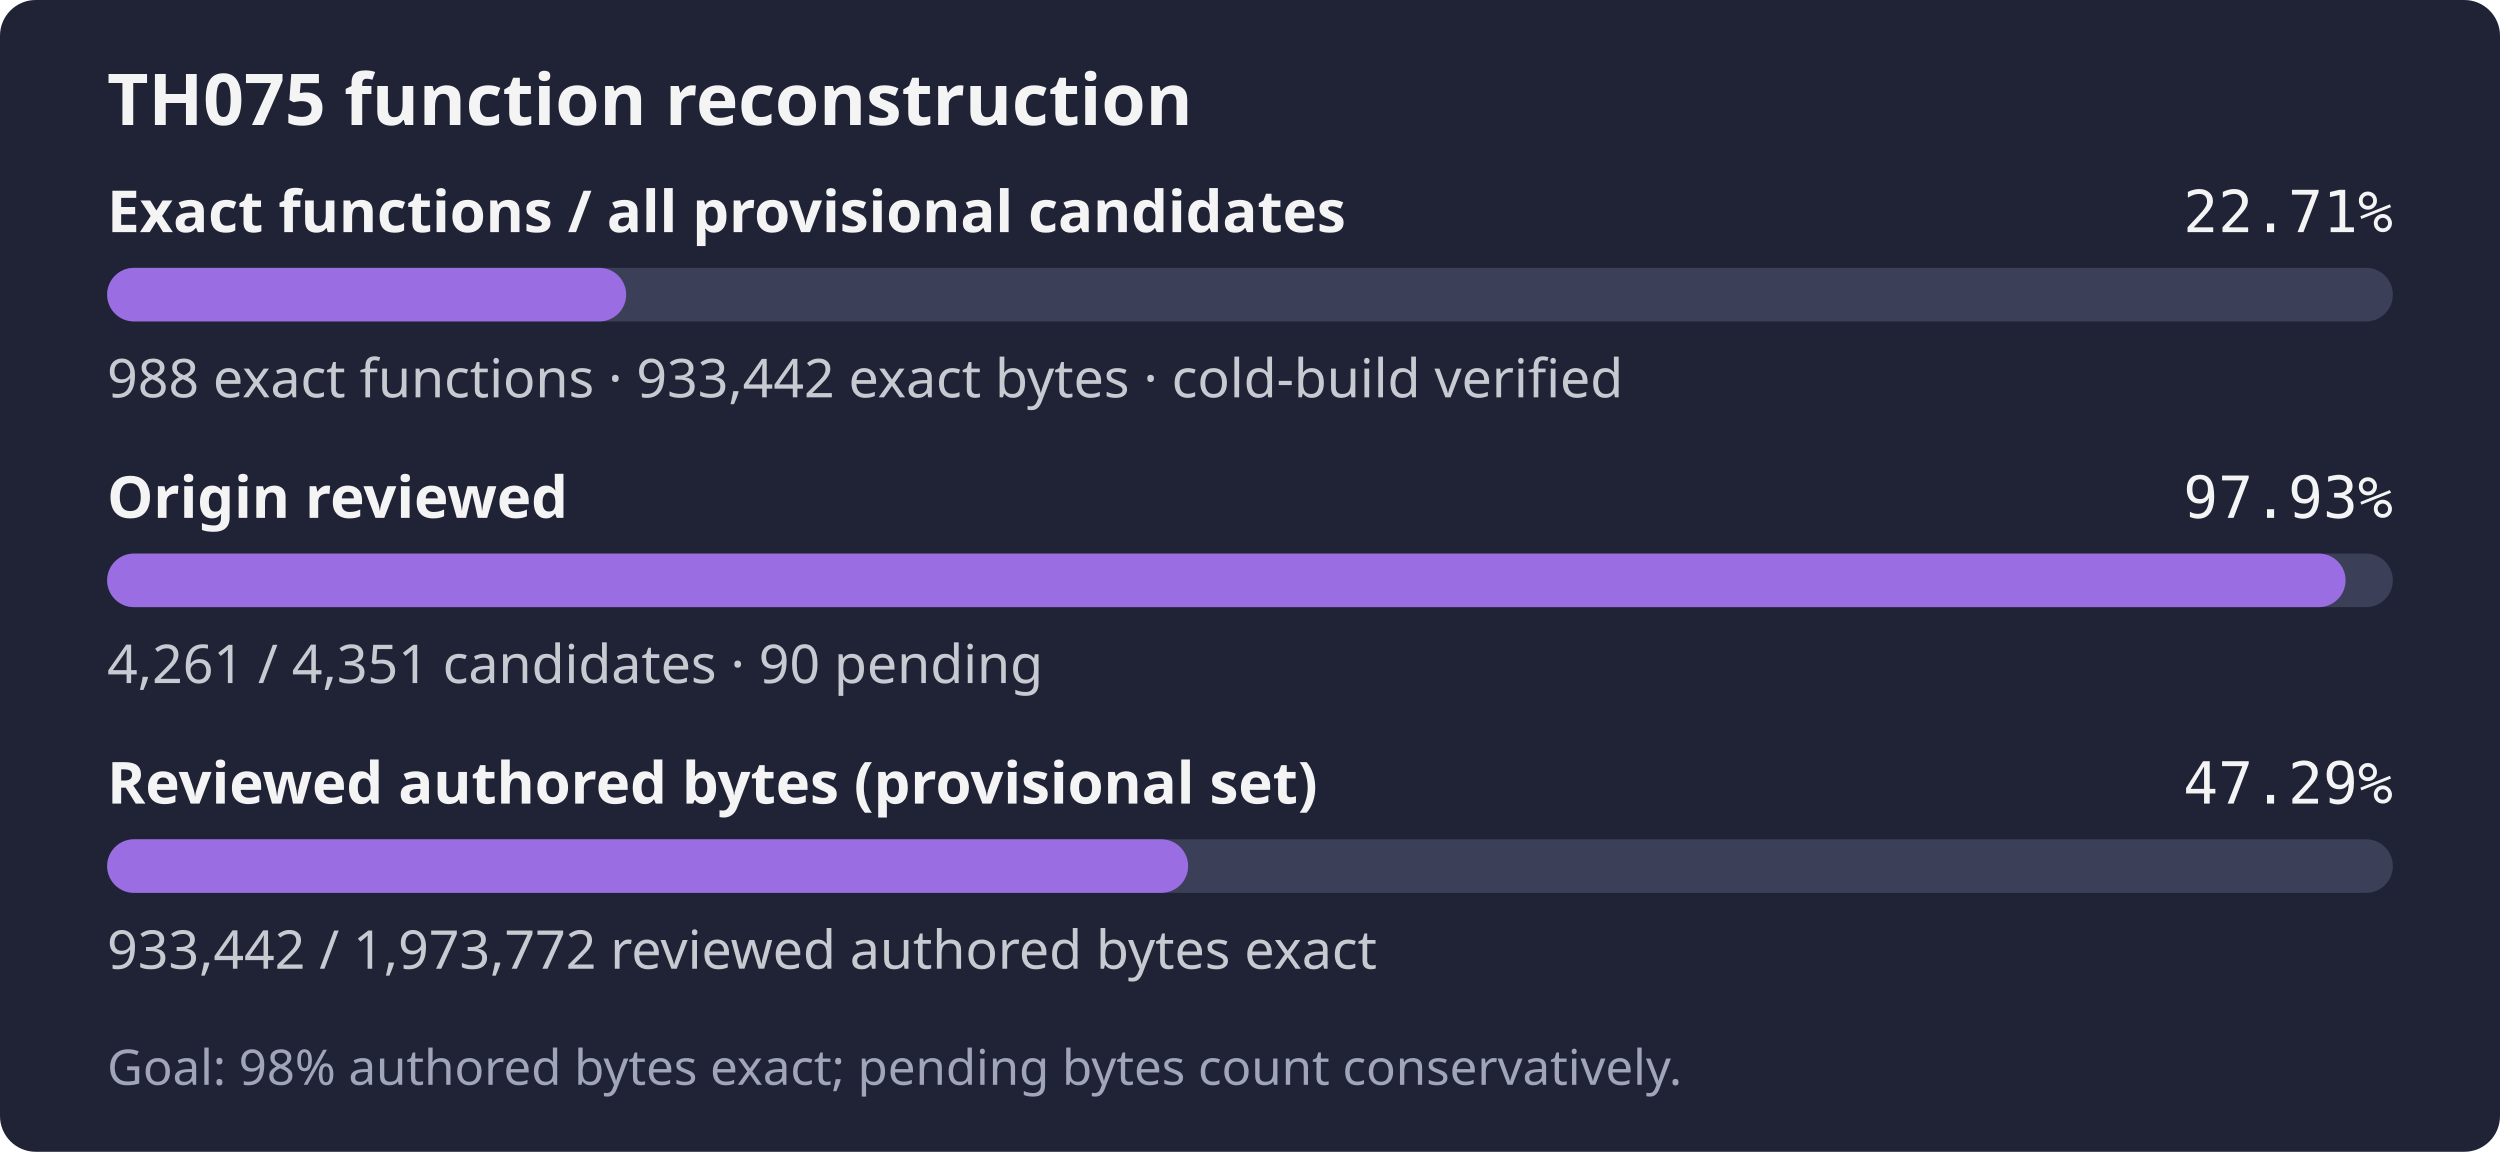
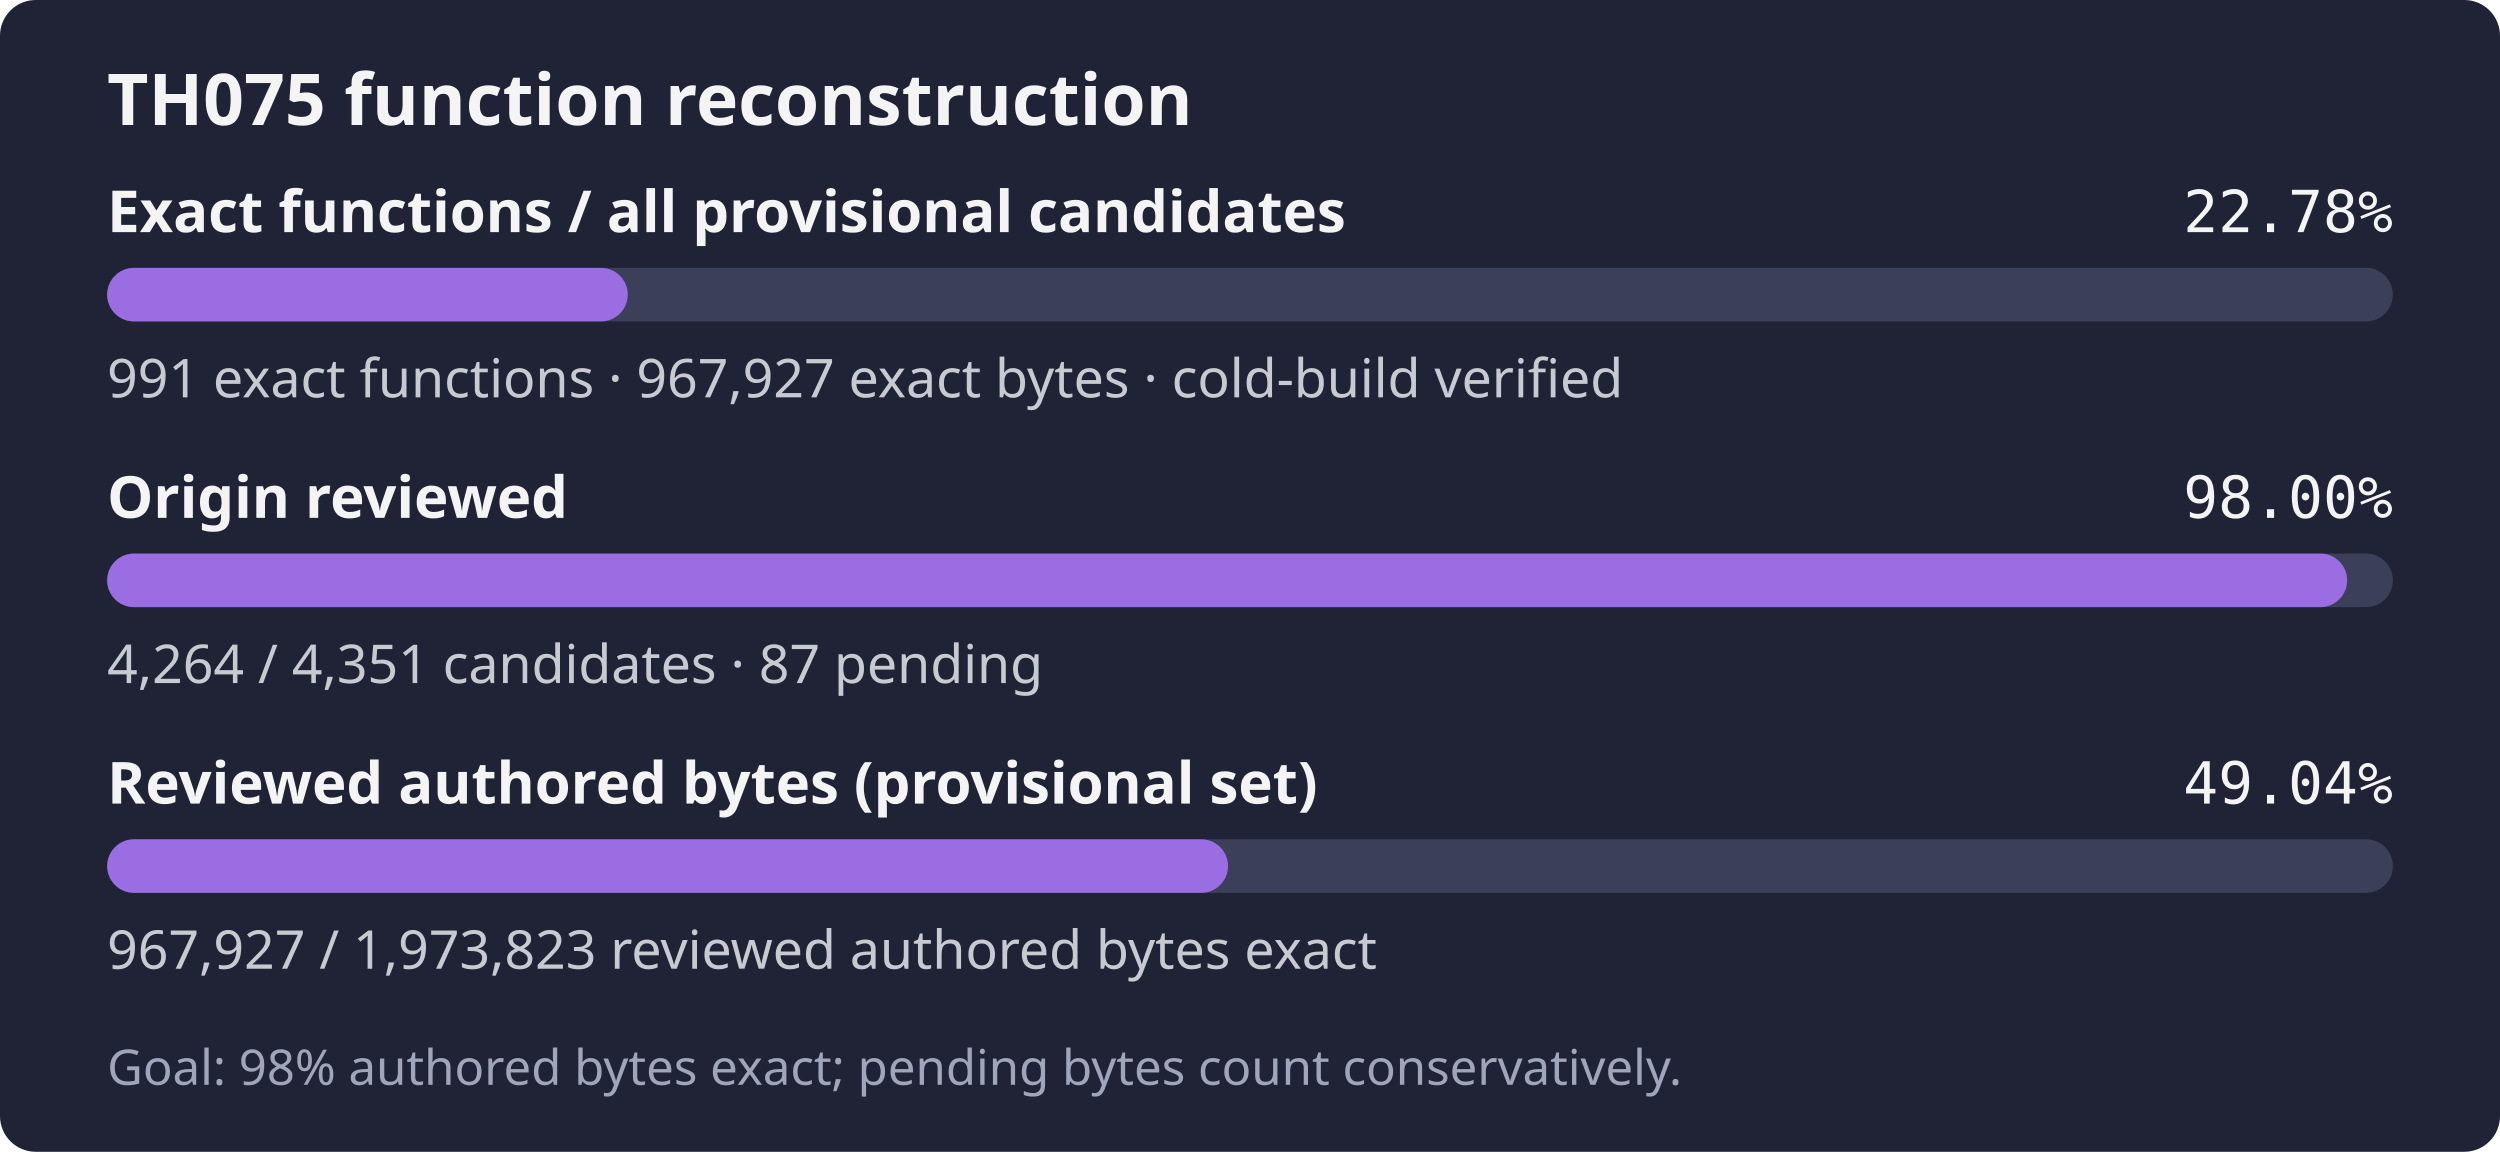
- <svg xmlns="http://www.w3.org/2000/svg" width="560" height="258" role="img" aria-label="TH075: 988 exact functions, 933,442 exact bytes; 4,261 of 4,351 candidates reviewed; Goal: 98% authored bytes exact; pending bytes count conservatively.">
+ <svg xmlns="http://www.w3.org/2000/svg" width="560" height="258" role="img" aria-label="TH075: 991 exact functions, 967,927 exact bytes; 4,264 of 4,351 candidates reviewed; Goal: 98% authored bytes exact; pending bytes count conservatively.">
  <rect width="560" height="258" rx="8" fill="#1f2335" />
  <text x="24" y="28" fill="#f4f4f5" font-family="sans-serif" font-size="16" font-weight="600">TH075 function reconstruction</text>
  <text x="24" y="52" fill="#f4f4f5" font-family="sans-serif" font-size="13" font-weight="600">Exact functions / all provisional candidates</text>
-   <text x="536" y="52" fill="#f4f4f5" text-anchor="end" font-family="monospace" font-size="13">22.71%</text>
+   <text x="536" y="52" fill="#f4f4f5" text-anchor="end" font-family="monospace" font-size="13">22.78%</text>
  <rect x="24" y="60" width="512" height="12" rx="6" fill="#3b4058" />
-   <rect x="24" y="60" width="116.26" height="12" rx="6" fill="#9b6de3" />
-   <text x="24" y="89" fill="#c8cad2" font-family="sans-serif" font-size="12">988 exact functions · 933,442 exact bytes · cold-build verified</text>
+   <rect x="24" y="60" width="116.62" height="12" rx="6" fill="#9b6de3" />
+   <text x="24" y="89" fill="#c8cad2" font-family="sans-serif" font-size="12">991 exact functions · 967,927 exact bytes · cold-build verified</text>
  <text x="24" y="116" fill="#f4f4f5" font-family="sans-serif" font-size="13" font-weight="600">Origin reviewed</text>
-   <text x="536" y="116" fill="#f4f4f5" text-anchor="end" font-family="monospace" font-size="13">97.93%</text>
+   <text x="536" y="116" fill="#f4f4f5" text-anchor="end" font-family="monospace" font-size="13">98.00%</text>
  <rect x="24" y="124" width="512" height="12" rx="6" fill="#3b4058" />
-   <rect x="24" y="124" width="501.41" height="12" rx="6" fill="#9b6de3" />
-   <text x="24" y="153" fill="#c8cad2" font-family="sans-serif" font-size="12">4,261 / 4,351 candidates · 90 pending</text>
+   <rect x="24" y="124" width="501.76" height="12" rx="6" fill="#9b6de3" />
+   <text x="24" y="153" fill="#c8cad2" font-family="sans-serif" font-size="12">4,264 / 4,351 candidates · 87 pending</text>
  <text x="24" y="180" fill="#f4f4f5" font-family="sans-serif" font-size="13" font-weight="600">Reviewed authored bytes (provisional set)</text>
-   <text x="536" y="180" fill="#f4f4f5" text-anchor="end" font-family="monospace" font-size="13">47.29%</text>
+   <text x="536" y="180" fill="#f4f4f5" text-anchor="end" font-family="monospace" font-size="13">49.04%</text>
  <rect x="24" y="188" width="512" height="12" rx="6" fill="#3b4058" />
-   <rect x="24" y="188" width="242.14" height="12" rx="6" fill="#9b6de3" />
-   <text x="24" y="217" fill="#c8cad2" font-family="sans-serif" font-size="12">933,442 / 1,973,772 reviewed authored bytes exact</text>
+   <rect x="24" y="188" width="251.08" height="12" rx="6" fill="#9b6de3" />
+   <text x="24" y="217" fill="#c8cad2" font-family="sans-serif" font-size="12">967,927 / 1,973,823 reviewed authored bytes exact</text>
  <text x="24" y="243" fill="#a0a5ba" font-family="sans-serif" font-size="11">Goal: 98% authored bytes exact; pending bytes count conservatively.</text>
</svg>
